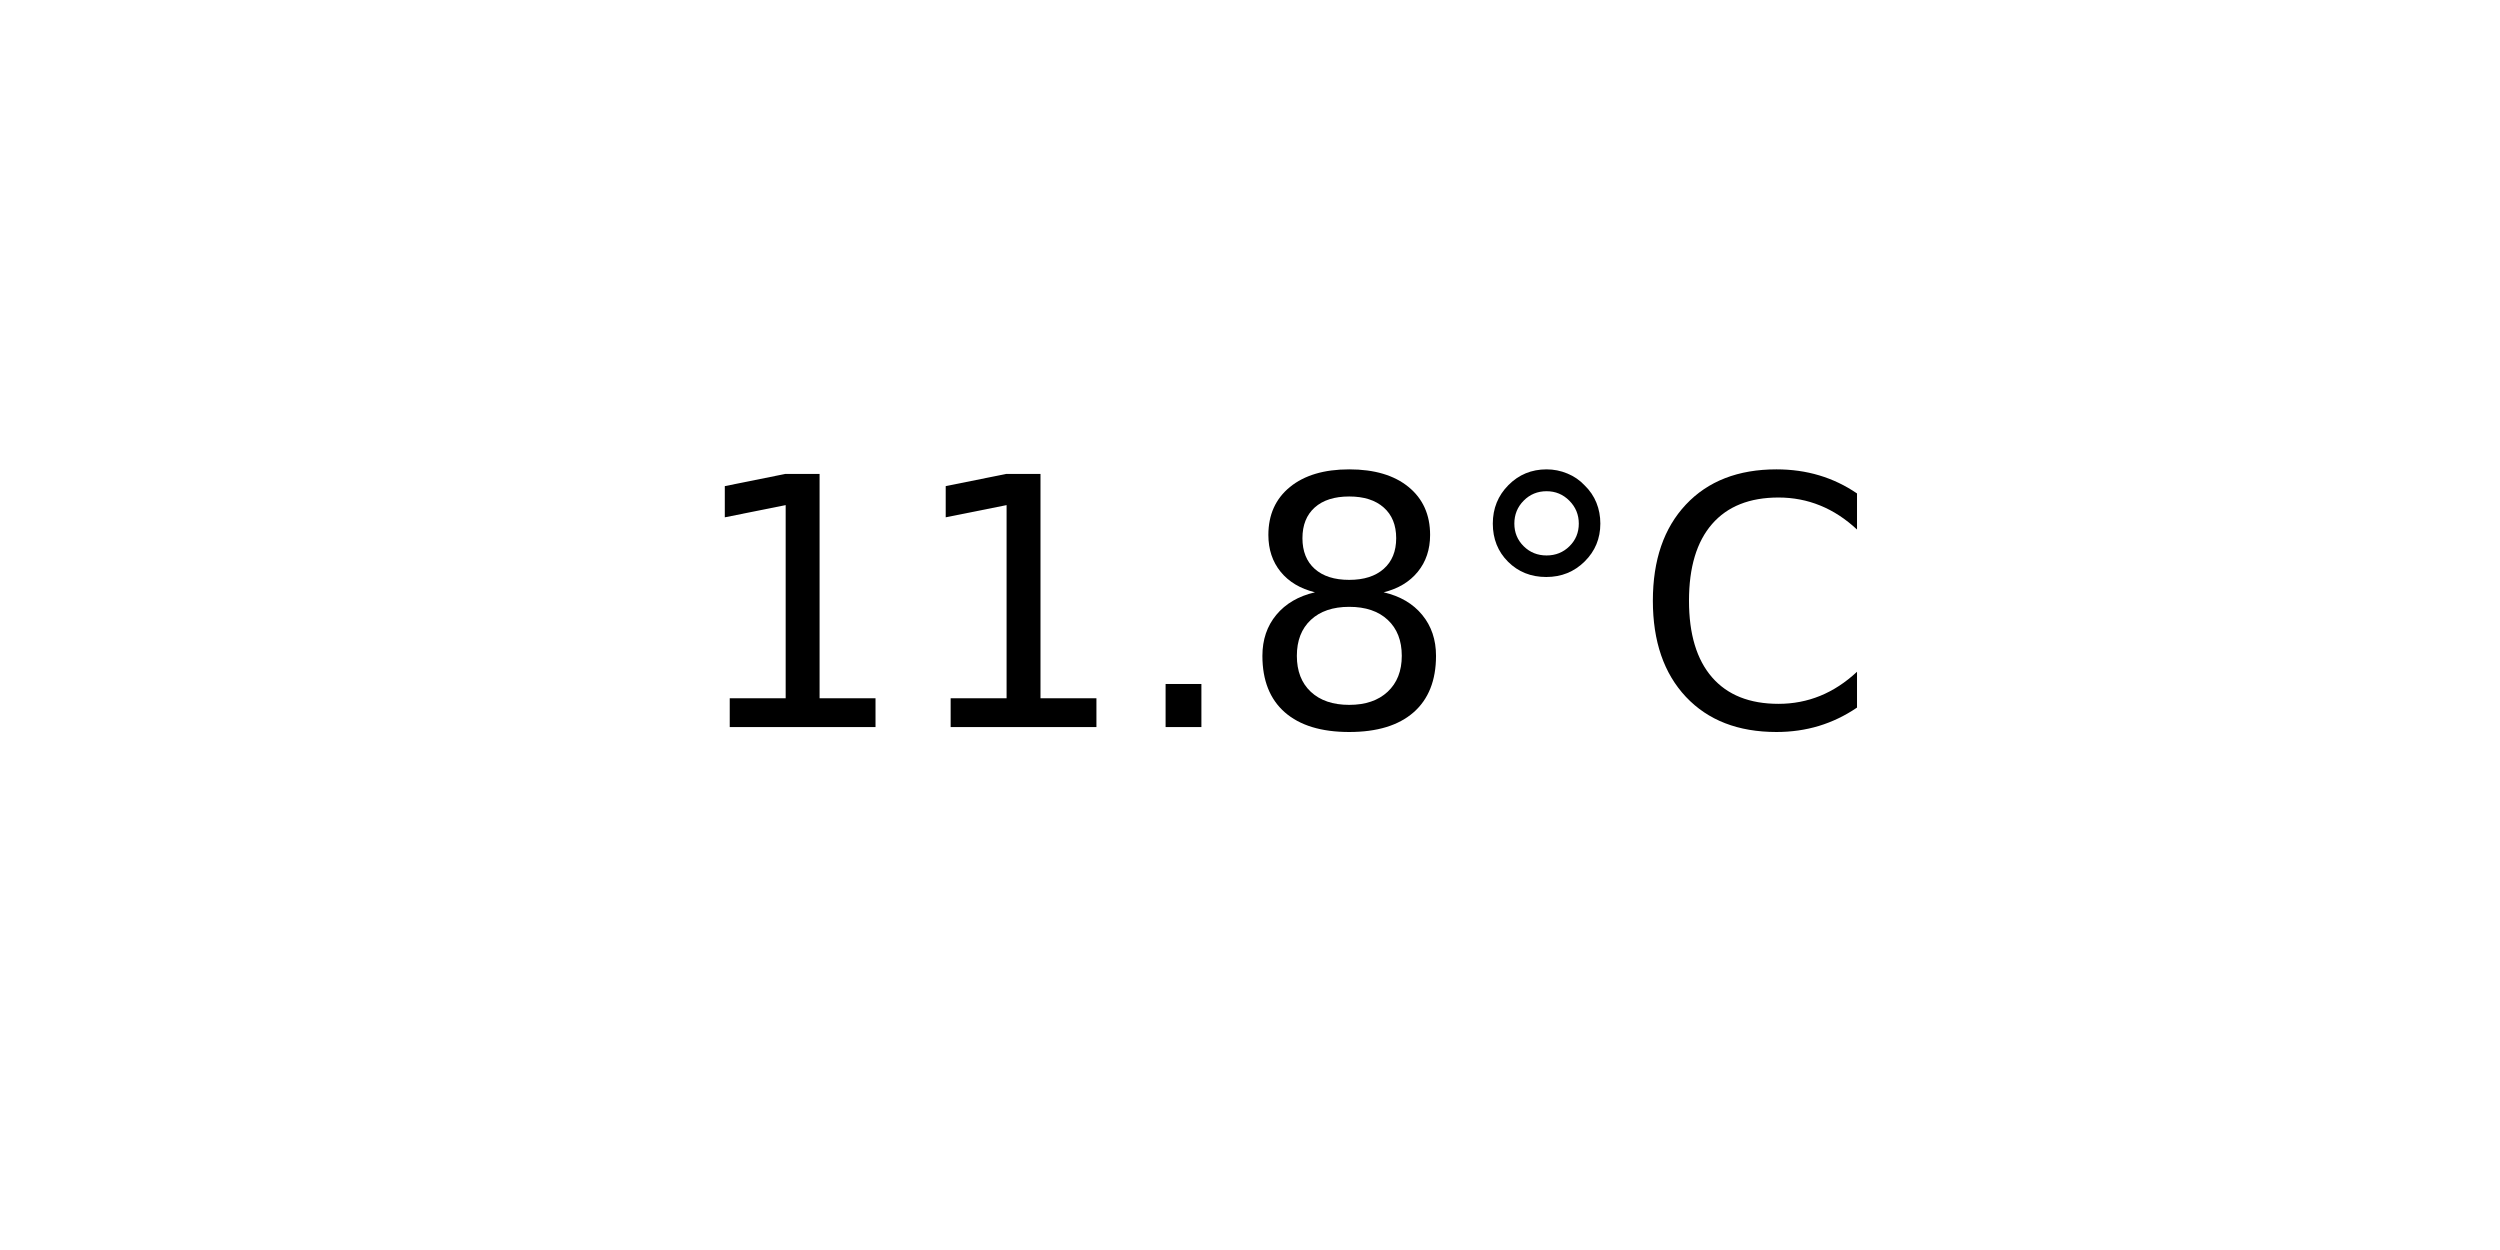
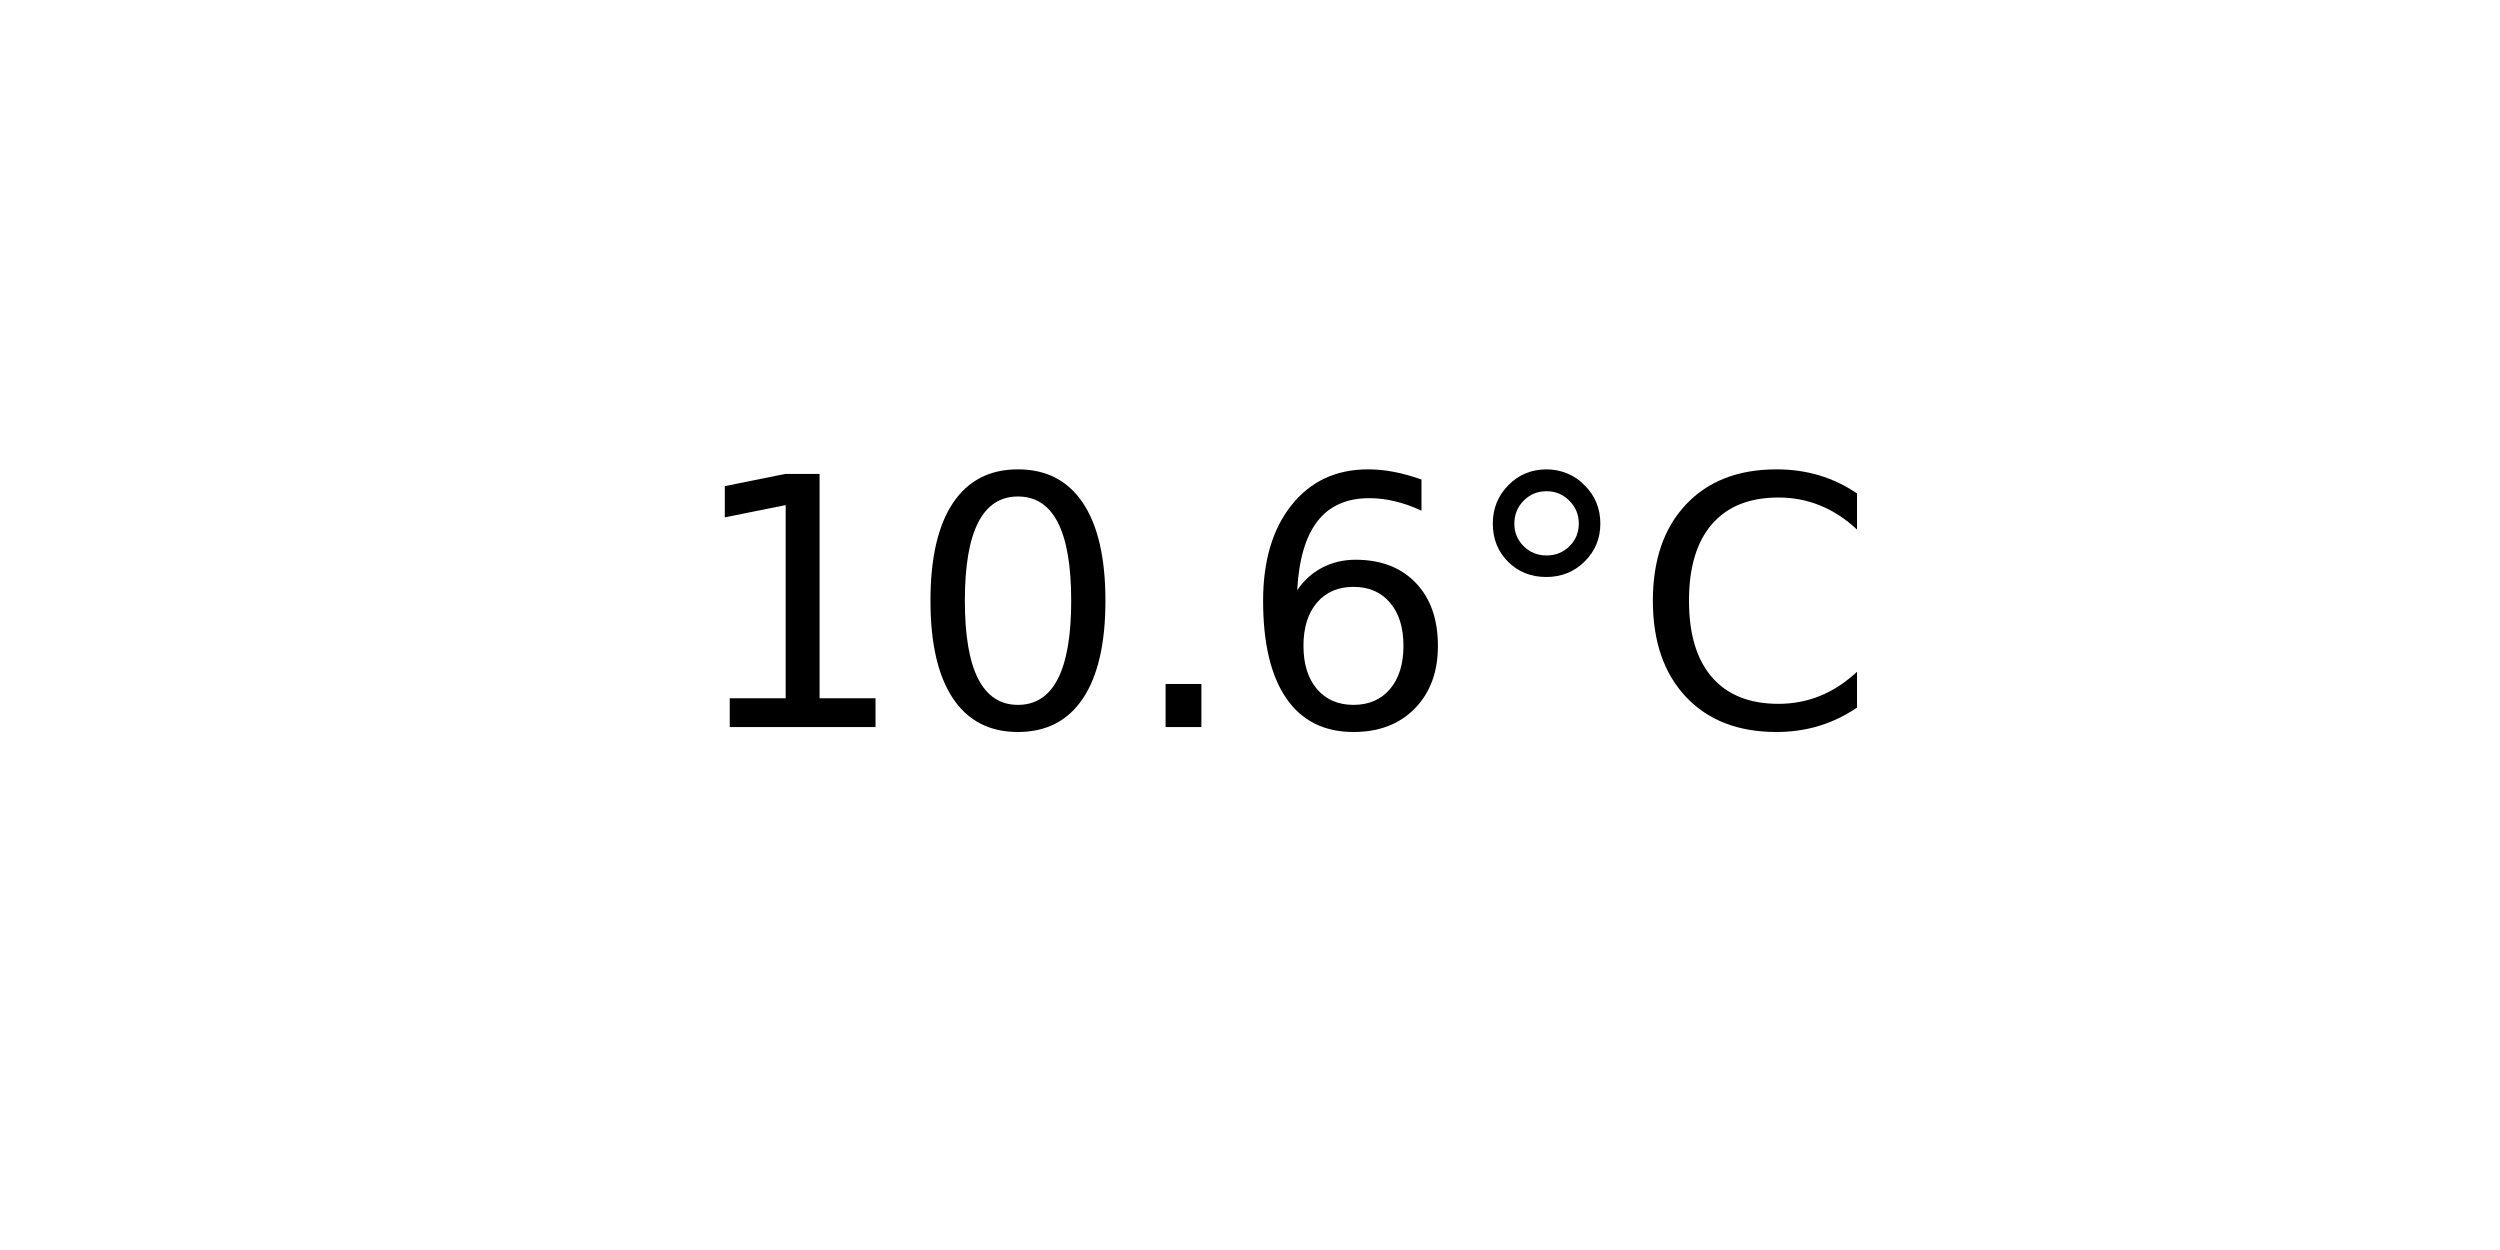
<svg xmlns="http://www.w3.org/2000/svg" xmlns:xlink="http://www.w3.org/1999/xlink" width="72pt" height="36pt" viewBox="0 0 72 36" version="1.1">
  <defs>
    <style type="text/css">*{stroke-linejoin: round; stroke-linecap: butt}</style>
  </defs>
  <g id="figure_1">
    <g id="axes_1">
      <g id="text_1">
        <g transform="translate(19.77578 20.93937) scale(0.1 -0.1)">
          <defs>
            <path id="DejaVuSans-31" d="M 794 531  L 1825 531  L 1825 4091  L 703 3866  L 703 4441  L 1819 4666  L 2450 4666  L 2450 531  L 3481 531  L 3481 0  L 794 0  L 794 531  z " transform="scale(0.015625)" />
+             <path id="DejaVuSans-30" d="M 2034 4250  Q 1547 4250 1301 3770  Q 1056 3291 1056 2328  Q 1056 1369 1301 889  Q 1547 409 2034 409  Q 2525 409 2770 889  Q 3016 1369 3016 2328  Q 3016 3291 2770 3770  Q 2525 4250 2034 4250  z M 2034 4750  Q 2819 4750 3233 4129  Q 3647 3509 3647 2328  Q 3647 1150 3233 529  Q 2819 -91 2034 -91  Q 1250 -91 836 529  Q 422 1150 422 2328  Q 422 3509 836 4129  Q 1250 4750 2034 4750  z " transform="scale(0.015625)" />
            <path id="DejaVuSans-2e" d="M 684 794  L 1344 794  L 1344 0  L 684 0  L 684 794  z " transform="scale(0.015625)" />
-             <path id="DejaVuSans-38" d="M 2034 2216  Q 1584 2216 1326 1975  Q 1069 1734 1069 1313  Q 1069 891 1326 650  Q 1584 409 2034 409  Q 2484 409 2743 651  Q 3003 894 3003 1313  Q 3003 1734 2745 1975  Q 2488 2216 2034 2216  z M 1403 2484  Q 997 2584 770 2862  Q 544 3141 544 3541  Q 544 4100 942 4425  Q 1341 4750 2034 4750  Q 2731 4750 3128 4425  Q 3525 4100 3525 3541  Q 3525 3141 3298 2862  Q 3072 2584 2669 2484  Q 3125 2378 3379 2068  Q 3634 1759 3634 1313  Q 3634 634 3220 271  Q 2806 -91 2034 -91  Q 1263 -91 848 271  Q 434 634 434 1313  Q 434 1759 690 2068  Q 947 2378 1403 2484  z M 1172 3481  Q 1172 3119 1398 2916  Q 1625 2713 2034 2713  Q 2441 2713 2670 2916  Q 2900 3119 2900 3481  Q 2900 3844 2670 4047  Q 2441 4250 2034 4250  Q 1625 4250 1398 4047  Q 1172 3844 1172 3481  z " transform="scale(0.015625)" />
+             <path id="DejaVuSans-36" d="M 2113 2584  Q 1688 2584 1439 2293  Q 1191 2003 1191 1497  Q 1191 994 1439 701  Q 1688 409 2113 409  Q 2538 409 2786 701  Q 3034 994 3034 1497  Q 3034 2003 2786 2293  Q 2538 2584 2113 2584  z M 3366 4563  L 3366 3988  Q 3128 4100 2886 4159  Q 2644 4219 2406 4219  Q 1781 4219 1451 3797  Q 1122 3375 1075 2522  Q 1259 2794 1537 2939  Q 1816 3084 2150 3084  Q 2853 3084 3261 2657  Q 3669 2231 3669 1497  Q 3669 778 3244 343  Q 2819 -91 2113 -91  Q 1303 -91 875 529  Q 447 1150 447 2328  Q 447 3434 972 4092  Q 1497 4750 2381 4750  Q 2619 4750 2861 4703  Q 3103 4656 3366 4563  z " transform="scale(0.015625)" />
            <path id="DejaVuSans-b0" d="M 1600 4347  Q 1350 4347 1178 4173  Q 1006 4000 1006 3750  Q 1006 3503 1178 3333  Q 1350 3163 1600 3163  Q 1850 3163 2022 3333  Q 2194 3503 2194 3750  Q 2194 3997 2020 4172  Q 1847 4347 1600 4347  z M 1600 4750  Q 1800 4750 1984 4673  Q 2169 4597 2303 4453  Q 2447 4313 2519 4134  Q 2591 3956 2591 3750  Q 2591 3338 2302 3052  Q 2013 2766 1594 2766  Q 1172 2766 890 3047  Q 609 3328 609 3750  Q 609 4169 896 4459  Q 1184 4750 1600 4750  z " transform="scale(0.015625)" />
            <path id="DejaVuSans-43" d="M 4122 4306  L 4122 3641  Q 3803 3938 3442 4084  Q 3081 4231 2675 4231  Q 1875 4231 1450 3742  Q 1025 3253 1025 2328  Q 1025 1406 1450 917  Q 1875 428 2675 428  Q 3081 428 3442 575  Q 3803 722 4122 1019  L 4122 359  Q 3791 134 3420 21  Q 3050 -91 2638 -91  Q 1578 -91 968 557  Q 359 1206 359 2328  Q 359 3453 968 4101  Q 1578 4750 2638 4750  Q 3056 4750 3426 4639  Q 3797 4528 4122 4306  z " transform="scale(0.015625)" />
          </defs>
          <use xlink:href="#DejaVuSans-31" />
-           <use xlink:href="#DejaVuSans-31" x="63.623" />
+           <use xlink:href="#DejaVuSans-30" x="63.623" />
          <use xlink:href="#DejaVuSans-2e" x="127.246" />
-           <use xlink:href="#DejaVuSans-38" x="159.033" />
+           <use xlink:href="#DejaVuSans-36" x="159.033" />
          <use xlink:href="#DejaVuSans-b0" x="222.656" />
          <use xlink:href="#DejaVuSans-43" x="272.656" />
        </g>
      </g>
    </g>
  </g>
</svg>
